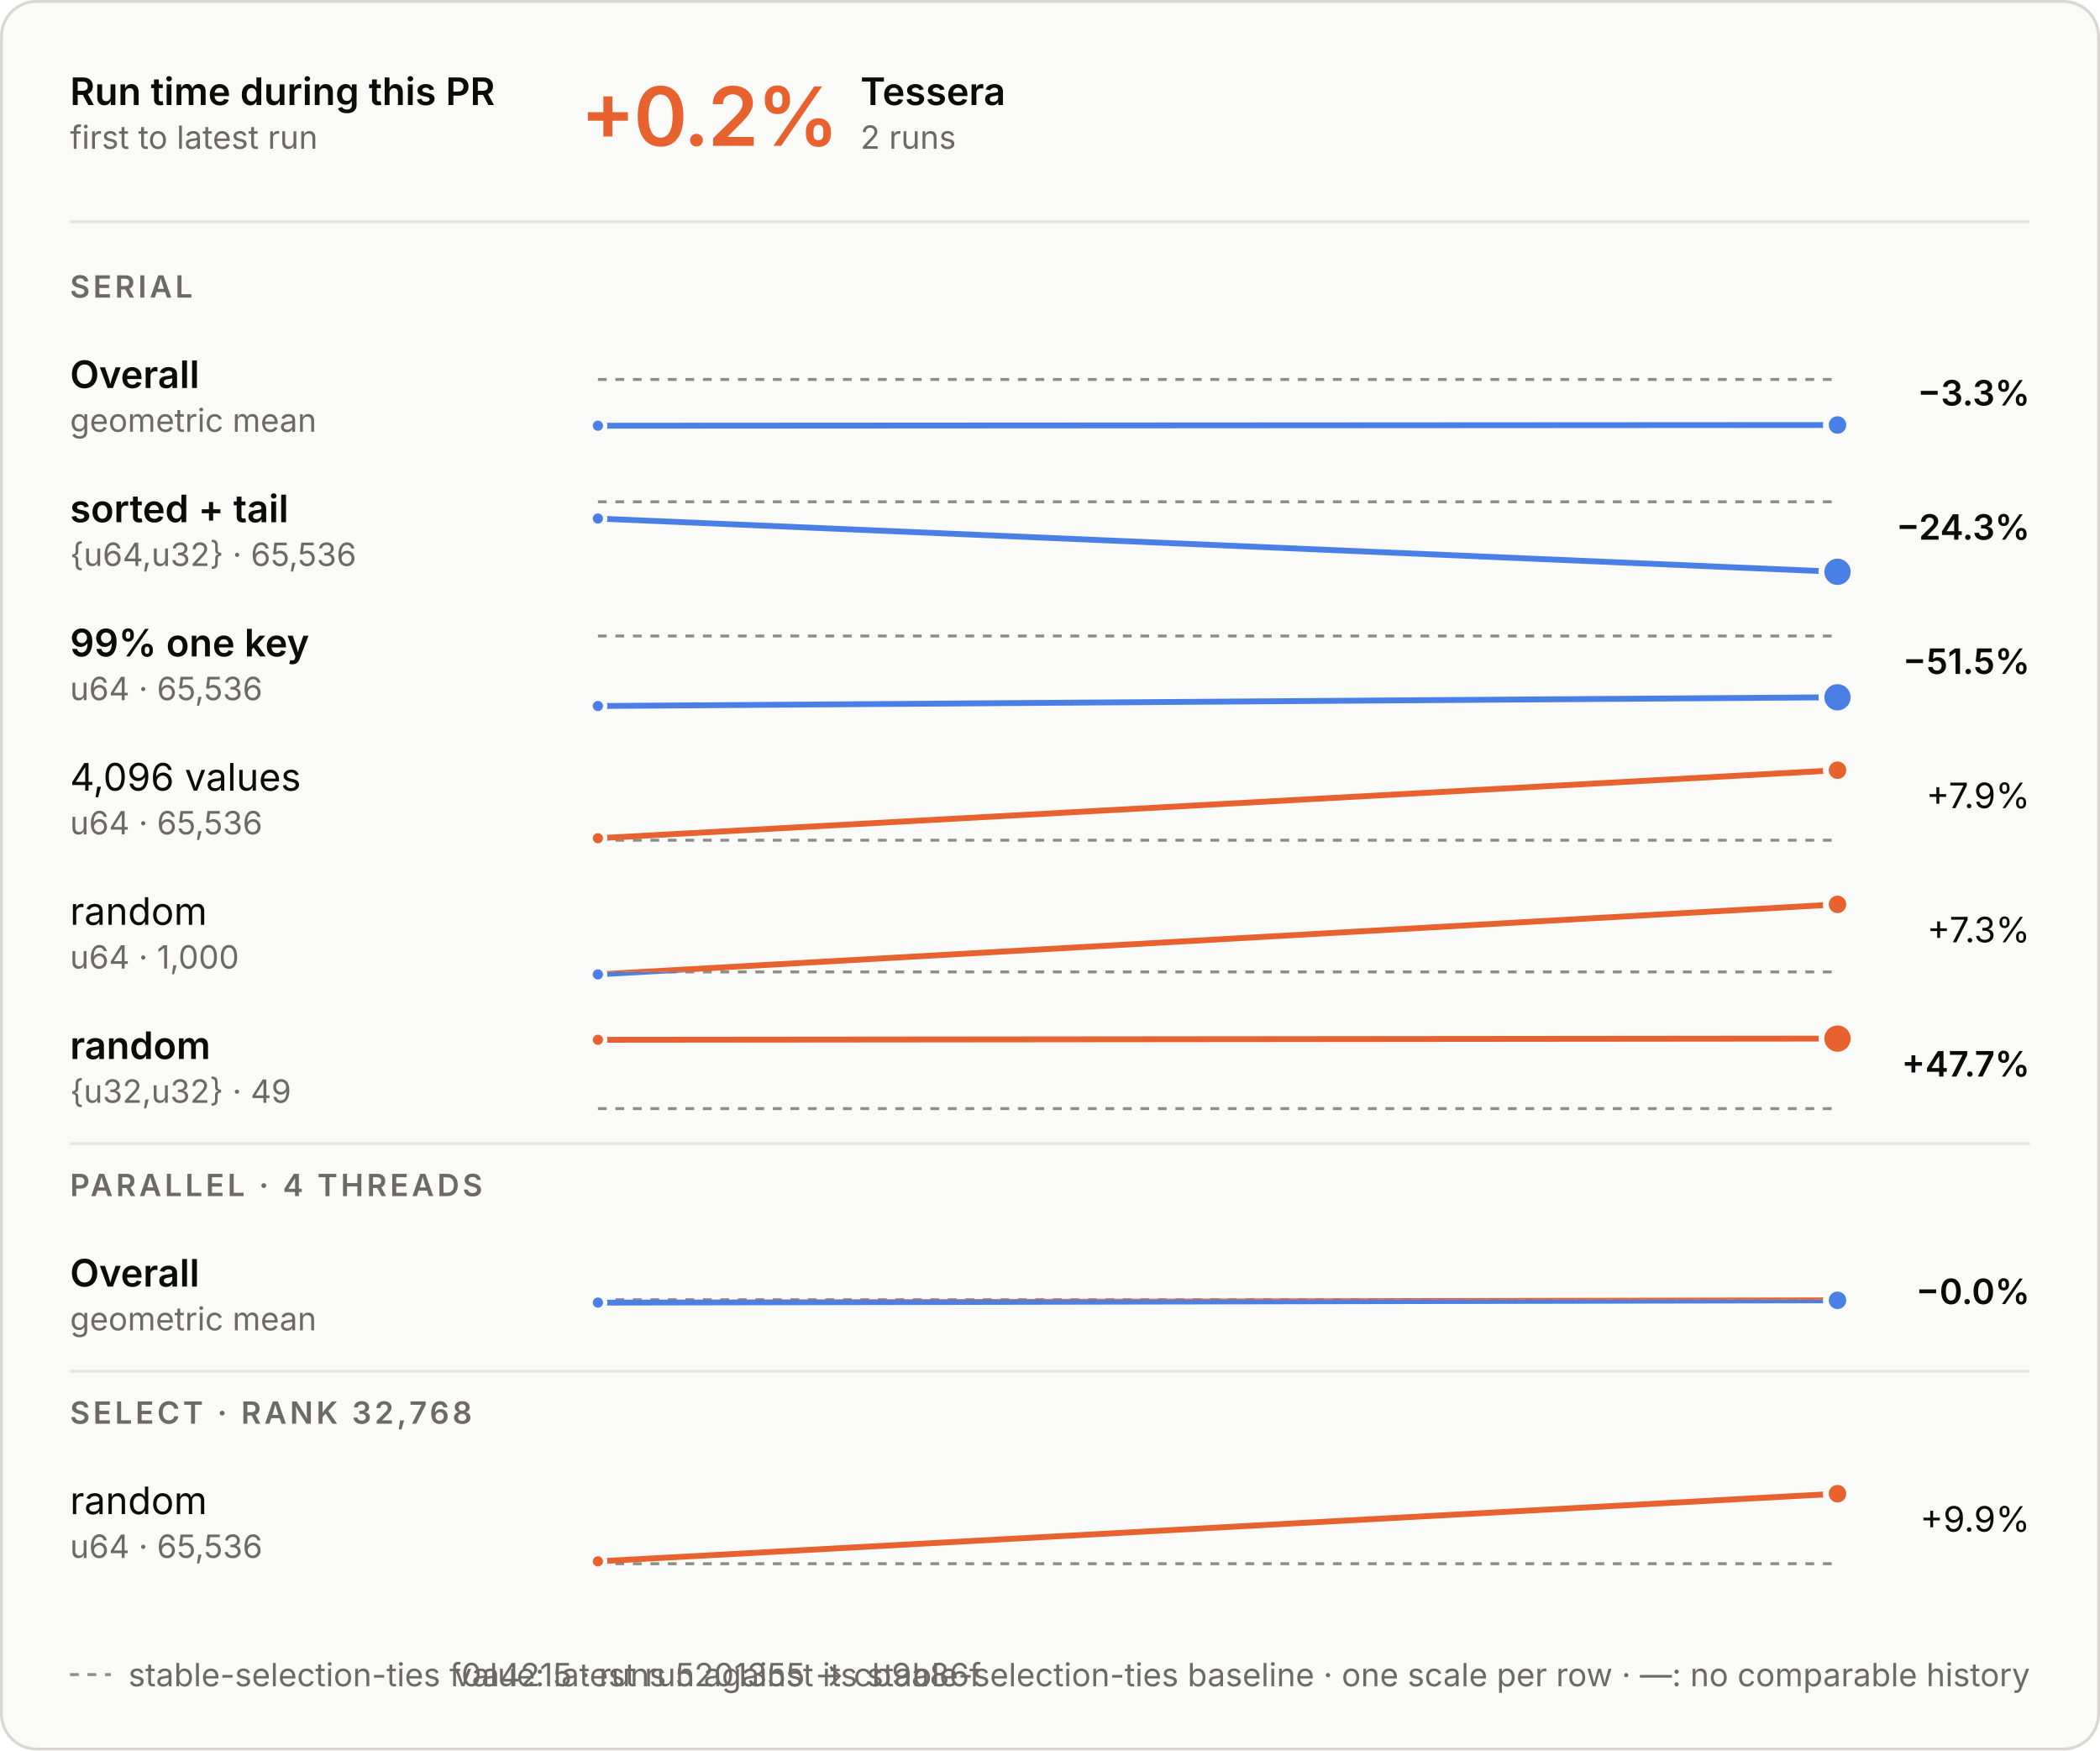
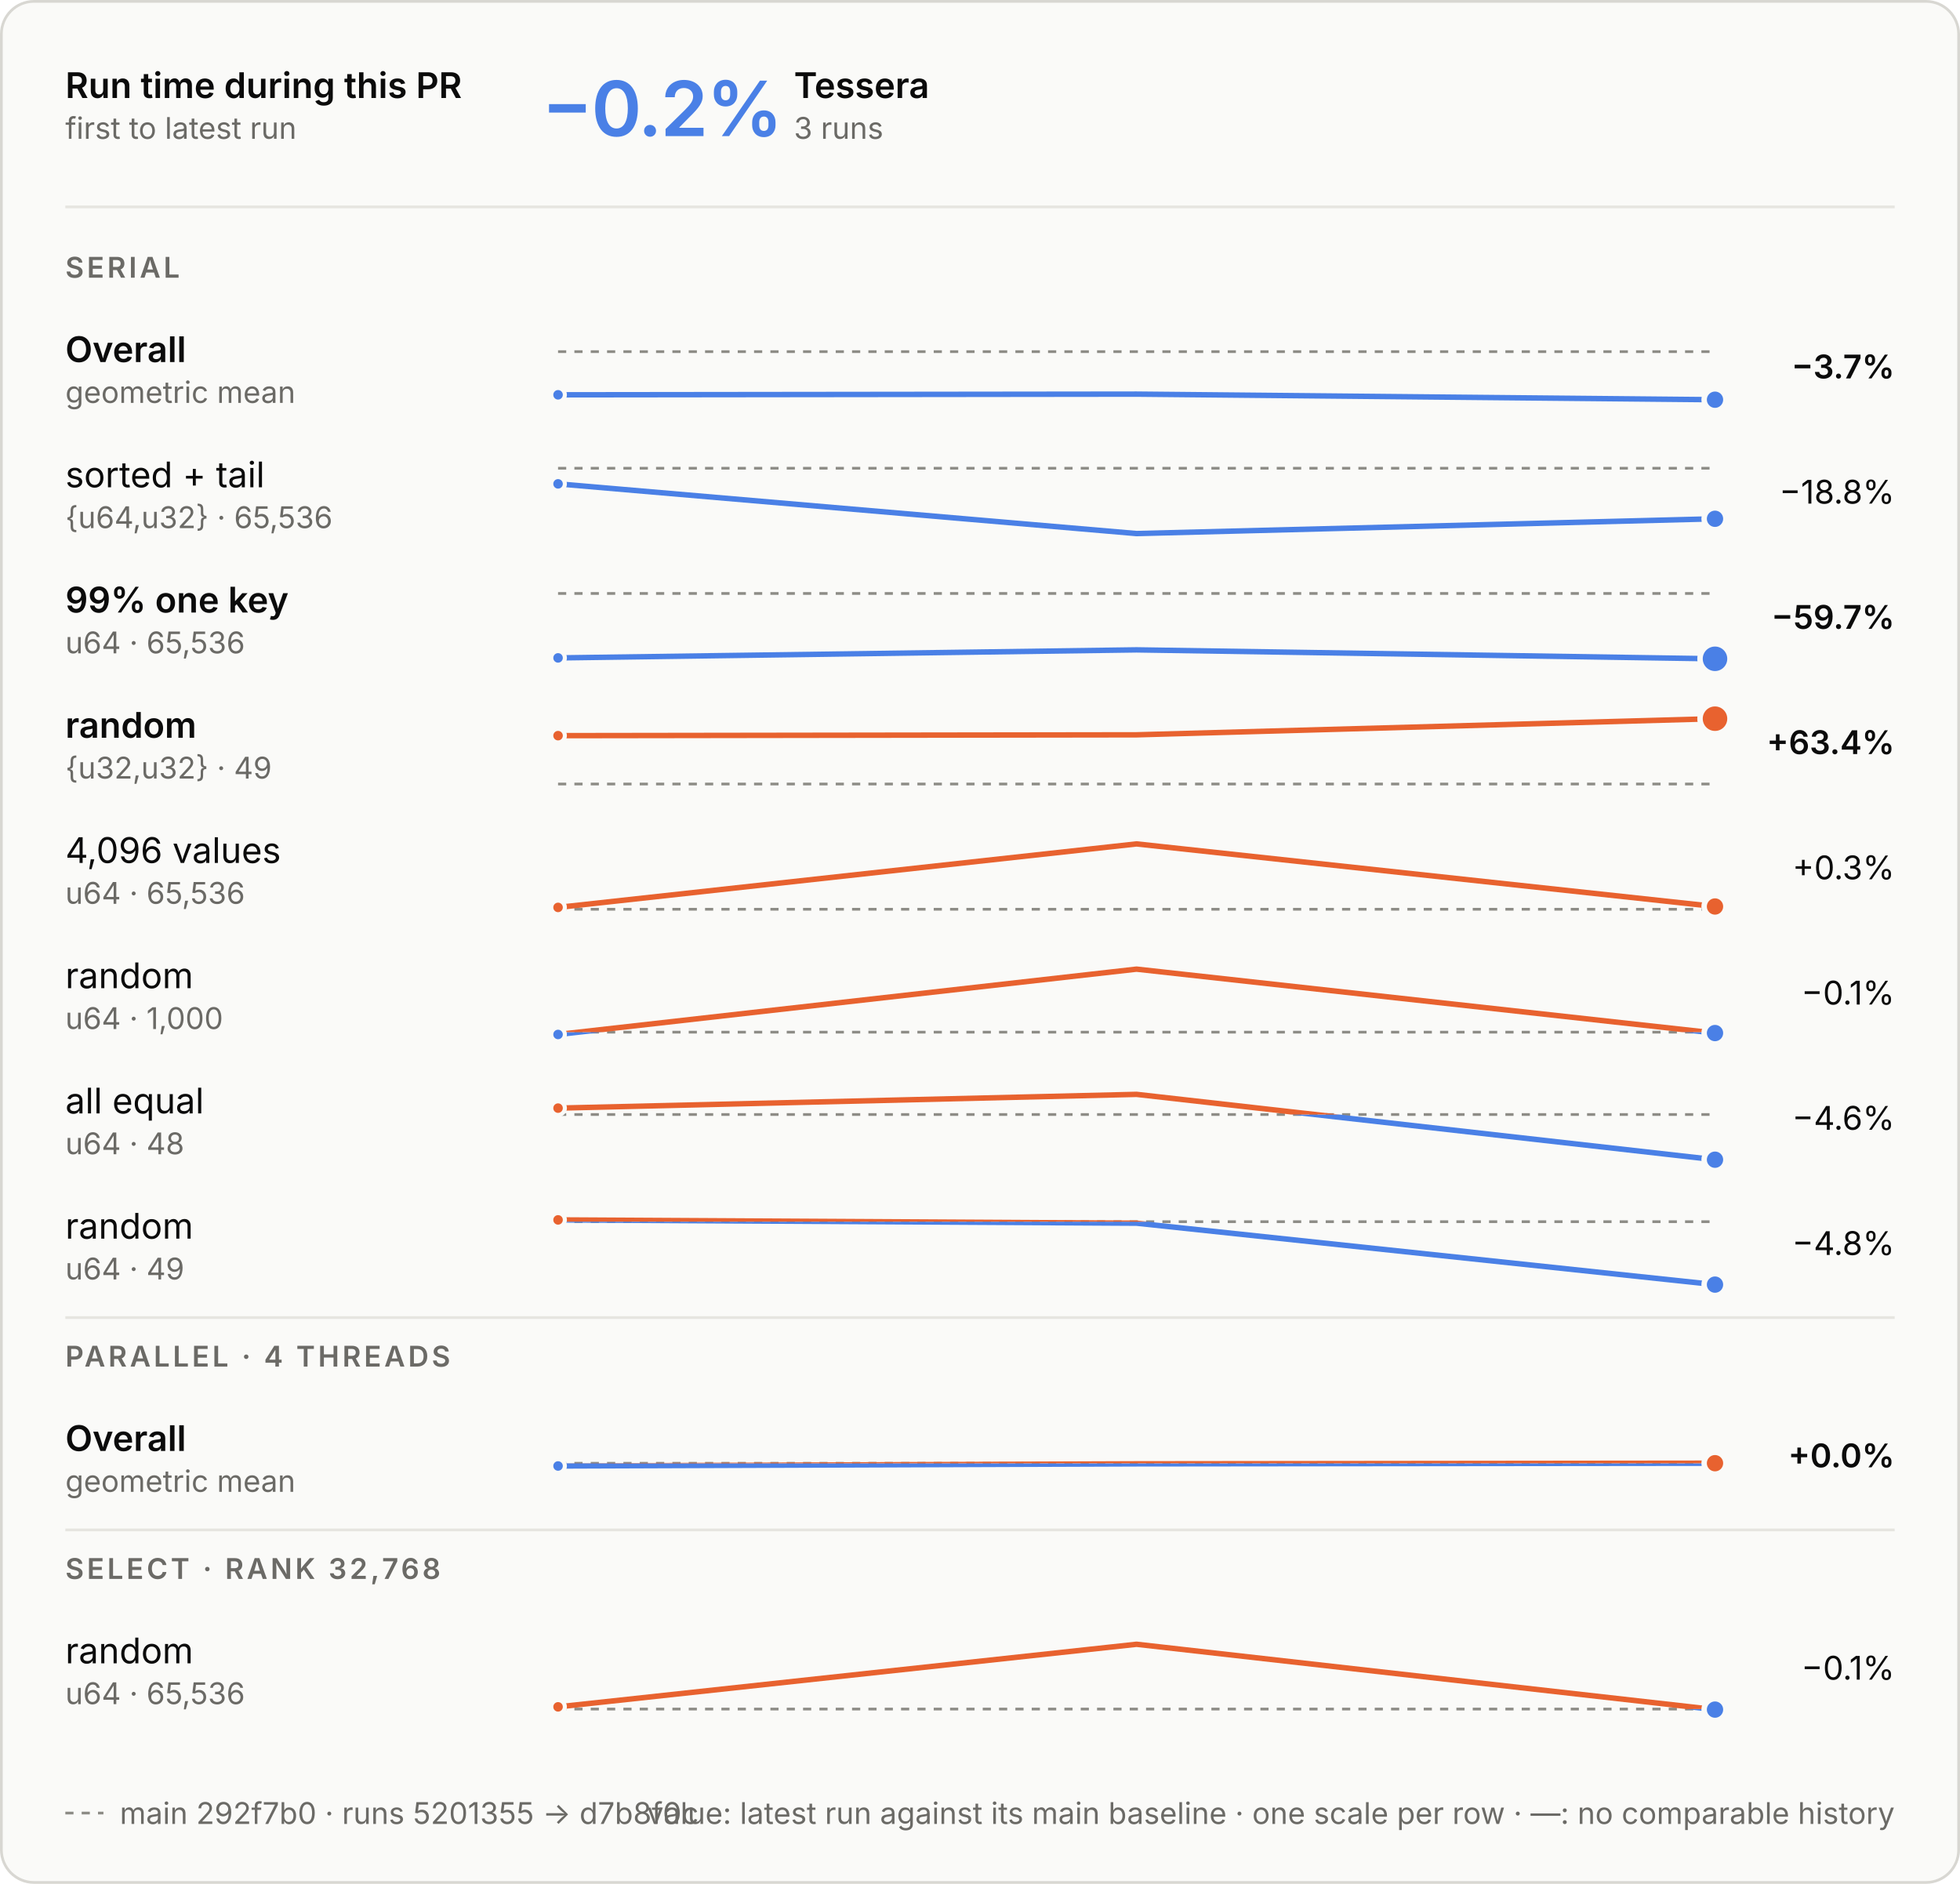
- <svg xmlns="http://www.w3.org/2000/svg" aria-describedby="d" aria-labelledby="t" role="img" style="font-family:Inter, -apple-system, BlinkMacSystemFont, &quot;Segoe UI&quot;, Helvetica, Arial, sans-serif;font-size:13px;background:none" viewBox="0 0 720 600" height="600" width="720" text-anchor="middle" font-size="10" font-family="system-ui, sans-serif" fill="currentColor" class="benchmark-figure">
+ <svg xmlns="http://www.w3.org/2000/svg" aria-describedby="d" aria-labelledby="t" role="img" style="font-family:Inter, -apple-system, BlinkMacSystemFont, &quot;Segoe UI&quot;, Helvetica, Arial, sans-serif;font-size:13px;background:none" viewBox="0 0 720 692" height="692" width="720" text-anchor="middle" font-size="10" font-family="system-ui, sans-serif" fill="currentColor" class="benchmark-figure">
  <style>:where(.benchmark-figure) {
  --plot-background: white;
  display: block;
  height: auto;
  height: intrinsic;
  max-width: 100%;
}
:where(.benchmark-figure text),
:where(.benchmark-figure tspan) {
  white-space: pre;
}</style>
  <g class="figure-fill-panel figure-stroke-border" stroke="#d8d7d2" fill="#fafaf8" aria-label="rect">
-     <rect rx="12" height="599" width="719" y="0.5" x="0.5" />
+     <rect rx="12" height="691" width="719" y="0.5" x="0.5" />
  </g>
  <style>
    .benchmark-figure { font-feature-settings: "tnum", "cv11"; }
    .benchmark-figure [font-size="10.5"] { letter-spacing: 1.1px; }
    .benchmark-figure [font-size="28"] { font-feature-settings: "pnum"; letter-spacing: -.6px; }
    @media (prefers-color-scheme: dark) { .benchmark-figure .figure-fill-panel { fill: #1e1e1d; }
.benchmark-figure .figure-fill-ink { fill: #e8e7e3; }
.benchmark-figure .figure-fill-muted { fill: #a3a29b; }
.benchmark-figure .figure-stroke-border { stroke: #3a3a37; }
.benchmark-figure .figure-stroke-axis { stroke: #6f6e69; }
.benchmark-figure .figure-stroke-panel { stroke: #1e1e1d; }
.benchmark-figure .figure-stroke-rule { stroke: #30302e; } }
    html:not(.dark) .benchmark-figure .figure-fill-panel { fill: #fafaf8; }
html.dark .benchmark-figure .figure-fill-panel { fill: #1e1e1d; }
html:not(.dark) .benchmark-figure .figure-fill-ink { fill: #0b0b0b; }
html.dark .benchmark-figure .figure-fill-ink { fill: #e8e7e3; }
html:not(.dark) .benchmark-figure .figure-fill-muted { fill: #6b6a66; }
html.dark .benchmark-figure .figure-fill-muted { fill: #a3a29b; }
html:not(.dark) .benchmark-figure .figure-stroke-border { stroke: #d8d7d2; }
html.dark .benchmark-figure .figure-stroke-border { stroke: #3a3a37; }
html:not(.dark) .benchmark-figure .figure-stroke-axis { stroke: #8d8c86; }
html.dark .benchmark-figure .figure-stroke-axis { stroke: #6f6e69; }
html:not(.dark) .benchmark-figure .figure-stroke-panel { stroke: #fafaf8; }
html.dark .benchmark-figure .figure-stroke-panel { stroke: #1e1e1d; }
html:not(.dark) .benchmark-figure .figure-stroke-rule { stroke: #e6e5e0; }
html.dark .benchmark-figure .figure-stroke-rule { stroke: #30302e; }
  </style>
  <g class="figure-stroke-axis" stroke-dasharray="3 3" stroke="#8d8c86" aria-label="rule">
-     <line y2="130.071" y1="130.071" x2="630" x1="205" />
+     <line y2="129.171" y1="129.171" x2="630" x1="205" />
  </g>
  <clipPath id="benchmark-clip-0">
-     <rect height="22.929" width="425" y="130.071" x="205" />
+     <rect height="23.829" width="425" y="129.171" x="205" />
  </clipPath>
  <g clip-path="url(#benchmark-clip-0)" aria-label="line">
    <g stroke-linecap="round" stroke-linejoin="round" stroke-width="2" stroke="#4a80e6" fill="none">
-       <path d="M205,145.929L630,145.678" />
+       <path d="M205,145.03L417.5,144.778L630,146.829" />
    </g>
  </g>
  <clipPath id="benchmark-clip-1">
-     <rect height="7.071" width="425" y="123" x="205" />
+     <rect height="6.171" width="425" y="123" x="205" />
  </clipPath>
  <g clip-path="url(#benchmark-clip-1)" aria-label="line">
    <g stroke-linecap="round" stroke-linejoin="round" stroke-width="2" stroke="#e8622f" fill="none">
-       <path d="M205,145.929L630,145.678" />
+       <path d="M205,145.03L417.5,144.778L630,146.829" />
    </g>
  </g>
  <g class="figure-stroke-panel" stroke-width="1.5" stroke="#fafaf8" fill="#4a80e6" aria-label="dot">
-     <circle r="2.5" cy="145.929" cx="205" />
-   </g>
-   <g class="figure-stroke-panel" stroke-width="2" stroke="#fafaf8" fill="#4a80e6" aria-label="dot">
-     <circle r="4" cy="145.678" cx="630" />
+     <circle r="2.5" cy="145.03" cx="205" />
+   </g>
+   <g class="figure-stroke-panel" stroke-width="2" stroke="#fafaf8" fill="#4a80e6" aria-label="dot">
+     <circle r="4" cy="146.829" cx="630" />
  </g>
  <g class="figure-stroke-axis" stroke-dasharray="3 3" stroke="#8d8c86" aria-label="rule">
    <line y2="172" y1="172" x2="630" x1="205" />
  </g>
  <clipPath id="benchmark-clip-2">
    <rect height="27" width="425" y="172" x="205" />
  </clipPath>
  <g clip-path="url(#benchmark-clip-2)" aria-label="line">
    <g stroke-linecap="round" stroke-linejoin="round" stroke-width="2" stroke="#4a80e6" fill="none">
-       <path d="M205,177.743L630,196" />
+       <path d="M205,177.743L417.5,196L630,190.568" />
    </g>
  </g>
  <clipPath id="benchmark-clip-3">
    <rect height="3" width="425" y="169" x="205" />
  </clipPath>
  <g clip-path="url(#benchmark-clip-3)" aria-label="line">
    <g stroke-linecap="round" stroke-linejoin="round" stroke-width="2" stroke="#e8622f" fill="none">
-       <path d="M205,177.743L630,196" />
+       <path d="M205,177.743L417.5,196L630,190.568" />
    </g>
  </g>
  <g class="figure-stroke-panel" stroke-width="1.5" stroke="#fafaf8" fill="#4a80e6" aria-label="dot">
    <circle r="2.5" cy="177.743" cx="205" />
  </g>
  <g class="figure-stroke-panel" stroke-width="2" stroke="#fafaf8" fill="#4a80e6" aria-label="dot">
-     <circle r="5.5" cy="196" cx="630" />
+     <circle r="4" cy="190.568" cx="630" />
  </g>
  <g class="figure-stroke-axis" stroke-dasharray="3 3" stroke="#8d8c86" aria-label="rule">
    <line y2="218" y1="218" x2="630" x1="205" />
  </g>
  <clipPath id="benchmark-clip-4">
    <rect height="27" width="425" y="218" x="205" />
  </clipPath>
  <g clip-path="url(#benchmark-clip-4)" aria-label="line">
    <g stroke-linecap="round" stroke-linejoin="round" stroke-width="2" stroke="#4a80e6" fill="none">
-       <path d="M205,242L630,239.005" />
+       <path d="M205,241.672L417.5,238.718L630,242" />
    </g>
  </g>
  <clipPath id="benchmark-clip-5">
    <rect height="3" width="425" y="215" x="205" />
  </clipPath>
  <g clip-path="url(#benchmark-clip-5)" aria-label="line">
    <g stroke-linecap="round" stroke-linejoin="round" stroke-width="2" stroke="#e8622f" fill="none">
-       <path d="M205,242L630,239.005" />
+       <path d="M205,241.672L417.5,238.718L630,242" />
    </g>
  </g>
  <g class="figure-stroke-panel" stroke-width="1.5" stroke="#fafaf8" fill="#4a80e6" aria-label="dot">
-     <circle r="2.5" cy="242" cx="205" />
-   </g>
-   <g class="figure-stroke-panel" stroke-width="2" stroke="#fafaf8" fill="#4a80e6" aria-label="dot">
-     <circle r="5.5" cy="239.005" cx="630" />
+     <circle r="2.5" cy="241.672" cx="205" />
+   </g>
+   <g class="figure-stroke-panel" stroke-width="2" stroke="#fafaf8" fill="#4a80e6" aria-label="dot">
+     <circle r="5.5" cy="242" cx="630" />
  </g>
  <g class="figure-stroke-axis" stroke-dasharray="3 3" stroke="#8d8c86" aria-label="rule">
    <line y2="288" y1="288" x2="630" x1="205" />
  </g>
  <clipPath id="benchmark-clip-6">
    <rect height="3" width="425" y="288" x="205" />
  </clipPath>
  <g clip-path="url(#benchmark-clip-6)" aria-label="line">
    <g stroke-linecap="round" stroke-linejoin="round" stroke-width="2" stroke="#4a80e6" fill="none">
-       <path d="M205,287.325L630,264" />
+       <path d="M205,270.233L417.5,269.926L630,264" />
    </g>
  </g>
  <clipPath id="benchmark-clip-7">
    <rect height="27" width="425" y="261" x="205" />
  </clipPath>
  <g clip-path="url(#benchmark-clip-7)" aria-label="line">
    <g stroke-linecap="round" stroke-linejoin="round" stroke-width="2" stroke="#e8622f" fill="none">
-       <path d="M205,287.325L630,264" />
+       <path d="M205,270.233L417.5,269.926L630,264" />
    </g>
  </g>
  <g class="figure-stroke-panel" stroke-width="1.5" stroke="#fafaf8" fill="#e8622f" aria-label="dot">
-     <circle r="2.5" cy="287.325" cx="205" />
+     <circle r="2.5" cy="270.233" cx="205" />
  </g>
  <g class="figure-stroke-panel" stroke-width="2" stroke="#fafaf8" fill="#e8622f" aria-label="dot">
-     <circle r="4" cy="264" cx="630" />
-   </g>
-   <g class="figure-stroke-axis" stroke-dasharray="3 3" stroke="#8d8c86" aria-label="rule">
-     <line y2="333.15" y1="333.15" x2="630" x1="205" />
+     <circle r="5.5" cy="264" cx="630" />
+   </g>
+   <g class="figure-stroke-axis" stroke-dasharray="3 3" stroke="#8d8c86" aria-label="rule">
+     <line y2="334" y1="334" x2="630" x1="205" />
  </g>
  <clipPath id="benchmark-clip-8">
-     <rect height="3.85" width="425" y="333.15" x="205" />
+     <rect height="3" width="425" y="334" x="205" />
  </clipPath>
  <g clip-path="url(#benchmark-clip-8)" aria-label="line">
    <g stroke-linecap="round" stroke-linejoin="round" stroke-width="2" stroke="#4a80e6" fill="none">
-       <path d="M205,334L630,310" />
+       <path d="M205,333.325L417.5,310L630,332.988" />
    </g>
  </g>
  <clipPath id="benchmark-clip-9">
-     <rect height="26.15" width="425" y="307" x="205" />
+     <rect height="27" width="425" y="307" x="205" />
  </clipPath>
  <g clip-path="url(#benchmark-clip-9)" aria-label="line">
    <g stroke-linecap="round" stroke-linejoin="round" stroke-width="2" stroke="#e8622f" fill="none">
-       <path d="M205,334L630,310" />
+       <path d="M205,333.325L417.5,310L630,332.988" />
+     </g>
+   </g>
+   <g class="figure-stroke-panel" stroke-width="1.5" stroke="#fafaf8" fill="#e8622f" aria-label="dot">
+     <circle r="2.5" cy="333.325" cx="205" />
+   </g>
+   <g class="figure-stroke-panel" stroke-width="2" stroke="#fafaf8" fill="#e8622f" aria-label="dot">
+     <circle r="4" cy="332.988" cx="630" />
+   </g>
+   <g class="figure-stroke-axis" stroke-dasharray="3 3" stroke="#8d8c86" aria-label="rule">
+     <line y2="379.15" y1="379.15" x2="630" x1="205" />
+   </g>
+   <clipPath id="benchmark-clip-10">
+     <rect height="3.85" width="425" y="379.15" x="205" />
+   </clipPath>
+   <g clip-path="url(#benchmark-clip-10)" aria-label="line">
+     <g stroke-linecap="round" stroke-linejoin="round" stroke-width="2" stroke="#4a80e6" fill="none">
+       <path d="M205,380L417.5,356L630,379.481" />
+     </g>
+   </g>
+   <clipPath id="benchmark-clip-11">
+     <rect height="26.15" width="425" y="353" x="205" />
+   </clipPath>
+   <g clip-path="url(#benchmark-clip-11)" aria-label="line">
+     <g stroke-linecap="round" stroke-linejoin="round" stroke-width="2" stroke="#e8622f" fill="none">
+       <path d="M205,380L417.5,356L630,379.481" />
    </g>
  </g>
  <g class="figure-stroke-panel" stroke-width="1.5" stroke="#fafaf8" fill="#4a80e6" aria-label="dot">
-     <circle r="2.5" cy="334" cx="205" />
+     <circle r="2.5" cy="380" cx="205" />
+   </g>
+   <g class="figure-stroke-panel" stroke-width="2" stroke="#fafaf8" fill="#4a80e6" aria-label="dot">
+     <circle r="4" cy="379.481" cx="630" />
+   </g>
+   <g class="figure-stroke-axis" stroke-dasharray="3 3" stroke="#8d8c86" aria-label="rule">
+     <line y2="409.406" y1="409.406" x2="630" x1="205" />
+   </g>
+   <clipPath id="benchmark-clip-12">
+     <rect height="19.594" width="425" y="409.406" x="205" />
+   </clipPath>
+   <g clip-path="url(#benchmark-clip-12)" aria-label="line">
+     <g stroke-linecap="round" stroke-linejoin="round" stroke-width="2" stroke="#4a80e6" fill="none">
+       <path d="M205,407.054L417.5,402L630,426" />
+     </g>
+   </g>
+   <clipPath id="benchmark-clip-13">
+     <rect height="10.406" width="425" y="399" x="205" />
+   </clipPath>
+   <g clip-path="url(#benchmark-clip-13)" aria-label="line">
+     <g stroke-linecap="round" stroke-linejoin="round" stroke-width="2" stroke="#e8622f" fill="none">
+       <path d="M205,407.054L417.5,402L630,426" />
+     </g>
+   </g>
+   <g class="figure-stroke-panel" stroke-width="1.5" stroke="#fafaf8" fill="#e8622f" aria-label="dot">
+     <circle r="2.5" cy="407.054" cx="205" />
+   </g>
+   <g class="figure-stroke-panel" stroke-width="2" stroke="#fafaf8" fill="#4a80e6" aria-label="dot">
+     <circle r="4" cy="426" cx="630" />
+   </g>
+   <g class="figure-stroke-axis" stroke-dasharray="3 3" stroke="#8d8c86" aria-label="rule">
+     <line y2="448.77" y1="448.77" x2="630" x1="205" />
+   </g>
+   <clipPath id="benchmark-clip-14">
+     <rect height="26.23" width="425" y="448.77" x="205" />
+   </clipPath>
+   <g clip-path="url(#benchmark-clip-14)" aria-label="line">
+     <g stroke-linecap="round" stroke-linejoin="round" stroke-width="2" stroke="#4a80e6" fill="none">
+       <path d="M205,448.115L417.5,449.323L630,471.885" />
+     </g>
+   </g>
+   <clipPath id="benchmark-clip-15">
+     <rect height="3.77" width="425" y="445" x="205" />
+   </clipPath>
+   <g clip-path="url(#benchmark-clip-15)" aria-label="line">
+     <g stroke-linecap="round" stroke-linejoin="round" stroke-width="2" stroke="#e8622f" fill="none">
+       <path d="M205,448.115L417.5,449.323L630,471.885" />
+     </g>
+   </g>
+   <g class="figure-stroke-panel" stroke-width="1.5" stroke="#fafaf8" fill="#e8622f" aria-label="dot">
+     <circle r="2.5" cy="448.115" cx="205" />
+   </g>
+   <g class="figure-stroke-panel" stroke-width="2" stroke="#fafaf8" fill="#4a80e6" aria-label="dot">
+     <circle r="4" cy="471.885" cx="630" />
+   </g>
+   <g class="figure-stroke-axis" stroke-dasharray="3 3" stroke="#8d8c86" aria-label="rule">
+     <line y2="537.515" y1="537.515" x2="630" x1="205" />
+   </g>
+   <clipPath id="benchmark-clip-16">
+     <rect height="15.485" width="425" y="537.515" x="205" />
+   </clipPath>
+   <g clip-path="url(#benchmark-clip-16)" aria-label="line">
+     <g stroke-linecap="round" stroke-linejoin="round" stroke-width="2" stroke="#4a80e6" fill="none">
+       <path d="M205,538.512L417.5,537.723L630,537.488" />
+     </g>
+   </g>
+   <clipPath id="benchmark-clip-17">
+     <rect height="14.515" width="425" y="523" x="205" />
+   </clipPath>
+   <g clip-path="url(#benchmark-clip-17)" aria-label="line">
+     <g stroke-linecap="round" stroke-linejoin="round" stroke-width="2" stroke="#e8622f" fill="none">
+       <path d="M205,538.512L417.5,537.723L630,537.488" />
+     </g>
+   </g>
+   <g class="figure-stroke-panel" stroke-width="1.5" stroke="#fafaf8" fill="#4a80e6" aria-label="dot">
+     <circle r="2.5" cy="538.512" cx="205" />
  </g>
  <g class="figure-stroke-panel" stroke-width="2" stroke="#fafaf8" fill="#e8622f" aria-label="dot">
-     <circle r="4" cy="310" cx="630" />
-   </g>
-   <g class="figure-stroke-axis" stroke-dasharray="3 3" stroke="#8d8c86" aria-label="rule">
-     <line y2="380" y1="380" x2="630" x1="205" />
-   </g>
-   <clipPath id="benchmark-clip-10">
-     <rect height="3" width="425" y="380" x="205" />
-   </clipPath>
-   <g clip-path="url(#benchmark-clip-10)" aria-label="line">
-     <g stroke-linecap="round" stroke-linejoin="round" stroke-width="2" stroke="#4a80e6" fill="none">
-       <path d="M205,356.408L630,356" />
-     </g>
-   </g>
-   <clipPath id="benchmark-clip-11">
-     <rect height="27" width="425" y="353" x="205" />
-   </clipPath>
-   <g clip-path="url(#benchmark-clip-11)" aria-label="line">
-     <g stroke-linecap="round" stroke-linejoin="round" stroke-width="2" stroke="#e8622f" fill="none">
-       <path d="M205,356.408L630,356" />
+     <circle r="4" cy="537.488" cx="630" />
+   </g>
+   <g class="figure-stroke-axis" stroke-dasharray="3 3" stroke="#8d8c86" aria-label="rule">
+     <line y2="627.801" y1="627.801" x2="630" x1="205" />
+   </g>
+   <clipPath id="benchmark-clip-18">
+     <rect height="3.199" width="425" y="627.801" x="205" />
+   </clipPath>
+   <g clip-path="url(#benchmark-clip-18)" aria-label="line">
+     <g stroke-linecap="round" stroke-linejoin="round" stroke-width="2" stroke="#4a80e6" fill="none">
+       <path d="M205,626.994L417.5,604L630,628" />
+     </g>
+   </g>
+   <clipPath id="benchmark-clip-19">
+     <rect height="26.801" width="425" y="601" x="205" />
+   </clipPath>
+   <g clip-path="url(#benchmark-clip-19)" aria-label="line">
+     <g stroke-linecap="round" stroke-linejoin="round" stroke-width="2" stroke="#e8622f" fill="none">
+       <path d="M205,626.994L417.5,604L630,628" />
    </g>
  </g>
  <g class="figure-stroke-panel" stroke-width="1.5" stroke="#fafaf8" fill="#e8622f" aria-label="dot">
-     <circle r="2.5" cy="356.408" cx="205" />
-   </g>
-   <g class="figure-stroke-panel" stroke-width="2" stroke="#fafaf8" fill="#e8622f" aria-label="dot">
-     <circle r="5.5" cy="356" cx="630" />
-   </g>
-   <g class="figure-stroke-axis" stroke-dasharray="3 3" stroke="#8d8c86" aria-label="rule">
-     <line y2="445.501" y1="445.501" x2="630" x1="205" />
-   </g>
-   <clipPath id="benchmark-clip-12">
-     <rect height="15.499" width="425" y="445.501" x="205" />
-   </clipPath>
-   <g clip-path="url(#benchmark-clip-12)" aria-label="line">
-     <g stroke-linecap="round" stroke-linejoin="round" stroke-width="2" stroke="#4a80e6" fill="none">
-       <path d="M205,446.499L630,445.709" />
-     </g>
-   </g>
-   <clipPath id="benchmark-clip-13">
-     <rect height="14.501" width="425" y="431" x="205" />
-   </clipPath>
-   <g clip-path="url(#benchmark-clip-13)" aria-label="line">
-     <g stroke-linecap="round" stroke-linejoin="round" stroke-width="2" stroke="#e8622f" fill="none">
-       <path d="M205,446.499L630,445.709" />
-     </g>
-   </g>
-   <g class="figure-stroke-panel" stroke-width="1.5" stroke="#fafaf8" fill="#4a80e6" aria-label="dot">
-     <circle r="2.5" cy="446.499" cx="205" />
-   </g>
-   <g class="figure-stroke-panel" stroke-width="2" stroke="#fafaf8" fill="#4a80e6" aria-label="dot">
-     <circle r="4" cy="445.709" cx="630" />
-   </g>
-   <g class="figure-stroke-axis" stroke-dasharray="3 3" stroke="#8d8c86" aria-label="rule">
-     <line y2="536" y1="536" x2="630" x1="205" />
-   </g>
-   <clipPath id="benchmark-clip-14">
-     <rect height="3" width="425" y="536" x="205" />
-   </clipPath>
-   <g clip-path="url(#benchmark-clip-14)" aria-label="line">
-     <g stroke-linecap="round" stroke-linejoin="round" stroke-width="2" stroke="#4a80e6" fill="none">
-       <path d="M205,535.186L630,512" />
-     </g>
-   </g>
-   <clipPath id="benchmark-clip-15">
-     <rect height="27" width="425" y="509" x="205" />
-   </clipPath>
-   <g clip-path="url(#benchmark-clip-15)" aria-label="line">
-     <g stroke-linecap="round" stroke-linejoin="round" stroke-width="2" stroke="#e8622f" fill="none">
-       <path d="M205,535.186L630,512" />
-     </g>
-   </g>
-   <g class="figure-stroke-panel" stroke-width="1.5" stroke="#fafaf8" fill="#e8622f" aria-label="dot">
-     <circle r="2.5" cy="535.186" cx="205" />
-   </g>
-   <g class="figure-stroke-panel" stroke-width="2" stroke="#fafaf8" fill="#e8622f" aria-label="dot">
-     <circle r="4" cy="512" cx="630" />
+     <circle r="2.5" cy="626.994" cx="205" />
+   </g>
+   <g class="figure-stroke-panel" stroke-width="2" stroke="#fafaf8" fill="#4a80e6" aria-label="dot">
+     <circle r="4" cy="628" cx="630" />
  </g>
  <g class="figure-fill-ink" font-weight="600" font-size="13" text-anchor="start" fill="#0b0b0b" aria-label="text">
    <text transform="translate(24,36)">Run time during this PR</text>
  </g>
  <g class="figure-fill-muted" font-weight="400" font-size="11" text-anchor="start" fill="#6b6a66" aria-label="text">
    <text transform="translate(24,51)">first to latest run</text>
  </g>
  <g class="figure-stroke-rule" stroke="#e6e5e0" aria-label="rule">
    <line y2="76" y1="76" x2="696" x1="24" />
  </g>
-   <g font-weight="600" font-size="28" text-anchor="start" fill="#e8622f" aria-label="text">
-     <text transform="translate(199,50)">+0.2%</text>
-   </g>
-   <g class="figure-fill-ink" font-weight="600" font-size="13" text-anchor="start" fill="#0b0b0b" aria-label="text">
-     <text transform="translate(295,36)">Tessera</text>
-   </g>
-   <g class="figure-fill-muted" font-weight="400" font-size="11" text-anchor="start" fill="#6b6a66" aria-label="text">
-     <text transform="translate(295,51)">2 runs</text>
+   <g font-weight="600" font-size="28" text-anchor="start" fill="#4a80e6" aria-label="text">
+     <text transform="translate(199,50)">−0.2%</text>
+   </g>
+   <g class="figure-fill-ink" font-weight="600" font-size="13" text-anchor="start" fill="#0b0b0b" aria-label="text">
+     <text transform="translate(291.64,36)">Tessera</text>
+   </g>
+   <g class="figure-fill-muted" font-weight="400" font-size="11" text-anchor="start" fill="#6b6a66" aria-label="text">
+     <text transform="translate(291.64,51)">3 runs</text>
  </g>
  <g class="figure-fill-muted" font-weight="600" font-size="10.5" text-anchor="start" fill="#6b6a66" aria-label="text">
    <text transform="translate(24,102)">SERIAL</text>
  </g>
  <g class="figure-fill-ink" font-weight="600" font-size="13" text-anchor="start" fill="#0b0b0b" aria-label="text">
    <text transform="translate(24,133)">Overall</text>
  </g>
  <g class="figure-fill-muted" font-weight="400" font-size="11" text-anchor="start" fill="#6b6a66" aria-label="text">
    <text transform="translate(24,148)">geometric mean</text>
  </g>
  <g class="figure-fill-ink" font-weight="600" font-size="12" text-anchor="end" fill="#0b0b0b" aria-label="text">
-     <text transform="translate(696,139)">−3.3%</text>
-   </g>
-   <g class="figure-fill-ink" font-weight="600" font-size="13" text-anchor="start" fill="#0b0b0b" aria-label="text">
+     <text transform="translate(696,139)">−3.7%</text>
+   </g>
+   <g class="figure-fill-ink" font-weight="400" font-size="13" text-anchor="start" fill="#0b0b0b" aria-label="text">
    <text transform="translate(24,179)">sorted + tail</text>
  </g>
  <g class="figure-fill-muted" font-weight="400" font-size="11" text-anchor="start" fill="#6b6a66" aria-label="text">
    <text transform="translate(24,194)">{u64,u32} · 65,536</text>
  </g>
+   <g class="figure-fill-ink" font-weight="400" font-size="12" text-anchor="end" fill="#0b0b0b" aria-label="text">
+     <text transform="translate(696,185)">−18.8%</text>
+   </g>
+   <g class="figure-fill-ink" font-weight="600" font-size="13" text-anchor="start" fill="#0b0b0b" aria-label="text">
+     <text transform="translate(24,225)">99% one key</text>
+   </g>
+   <g class="figure-fill-muted" font-weight="400" font-size="11" text-anchor="start" fill="#6b6a66" aria-label="text">
+     <text transform="translate(24,240)">u64 · 65,536</text>
+   </g>
  <g class="figure-fill-ink" font-weight="600" font-size="12" text-anchor="end" fill="#0b0b0b" aria-label="text">
-     <text transform="translate(696,185)">−24.3%</text>
-   </g>
-   <g class="figure-fill-ink" font-weight="600" font-size="13" text-anchor="start" fill="#0b0b0b" aria-label="text">
-     <text transform="translate(24,225)">99% one key</text>
-   </g>
-   <g class="figure-fill-muted" font-weight="400" font-size="11" text-anchor="start" fill="#6b6a66" aria-label="text">
-     <text transform="translate(24,240)">u64 · 65,536</text>
+     <text transform="translate(696,231)">−59.7%</text>
+   </g>
+   <g class="figure-fill-ink" font-weight="600" font-size="13" text-anchor="start" fill="#0b0b0b" aria-label="text">
+     <text transform="translate(24,271)">random</text>
+   </g>
+   <g class="figure-fill-muted" font-weight="400" font-size="11" text-anchor="start" fill="#6b6a66" aria-label="text">
+     <text transform="translate(24,286)">{u32,u32} · 49</text>
  </g>
  <g class="figure-fill-ink" font-weight="600" font-size="12" text-anchor="end" fill="#0b0b0b" aria-label="text">
-     <text transform="translate(696,231)">−51.5%</text>
-   </g>
-   <g class="figure-fill-ink" font-weight="400" font-size="13" text-anchor="start" fill="#0b0b0b" aria-label="text">
-     <text transform="translate(24,271)">4,096 values</text>
-   </g>
-   <g class="figure-fill-muted" font-weight="400" font-size="11" text-anchor="start" fill="#6b6a66" aria-label="text">
-     <text transform="translate(24,286)">u64 · 65,536</text>
-   </g>
-   <g class="figure-fill-ink" font-weight="400" font-size="12" text-anchor="end" fill="#0b0b0b" aria-label="text">
-     <text transform="translate(696,277)">+7.9%</text>
-   </g>
-   <g class="figure-fill-ink" font-weight="400" font-size="13" text-anchor="start" fill="#0b0b0b" aria-label="text">
-     <text transform="translate(24,317)">random</text>
-   </g>
-   <g class="figure-fill-muted" font-weight="400" font-size="11" text-anchor="start" fill="#6b6a66" aria-label="text">
-     <text transform="translate(24,332)">u64 · 1,000</text>
-   </g>
-   <g class="figure-fill-ink" font-weight="400" font-size="12" text-anchor="end" fill="#0b0b0b" aria-label="text">
-     <text transform="translate(696,323)">+7.3%</text>
-   </g>
-   <g class="figure-fill-ink" font-weight="600" font-size="13" text-anchor="start" fill="#0b0b0b" aria-label="text">
+     <text transform="translate(696,277)">+63.4%</text>
+   </g>
+   <g class="figure-fill-ink" font-weight="400" font-size="13" text-anchor="start" fill="#0b0b0b" aria-label="text">
+     <text transform="translate(24,317)">4,096 values</text>
+   </g>
+   <g class="figure-fill-muted" font-weight="400" font-size="11" text-anchor="start" fill="#6b6a66" aria-label="text">
+     <text transform="translate(24,332)">u64 · 65,536</text>
+   </g>
+   <g class="figure-fill-ink" font-weight="400" font-size="12" text-anchor="end" fill="#0b0b0b" aria-label="text">
+     <text transform="translate(696,323)">+0.3%</text>
+   </g>
+   <g class="figure-fill-ink" font-weight="400" font-size="13" text-anchor="start" fill="#0b0b0b" aria-label="text">
    <text transform="translate(24,363)">random</text>
  </g>
  <g class="figure-fill-muted" font-weight="400" font-size="11" text-anchor="start" fill="#6b6a66" aria-label="text">
-     <text transform="translate(24,378)">{u32,u32} · 49</text>
+     <text transform="translate(24,378)">u64 · 1,000</text>
+   </g>
+   <g class="figure-fill-ink" font-weight="400" font-size="12" text-anchor="end" fill="#0b0b0b" aria-label="text">
+     <text transform="translate(696,369)">−0.1%</text>
+   </g>
+   <g class="figure-fill-ink" font-weight="400" font-size="13" text-anchor="start" fill="#0b0b0b" aria-label="text">
+     <text transform="translate(24,409)">all equal</text>
+   </g>
+   <g class="figure-fill-muted" font-weight="400" font-size="11" text-anchor="start" fill="#6b6a66" aria-label="text">
+     <text transform="translate(24,424)">u64 · 48</text>
+   </g>
+   <g class="figure-fill-ink" font-weight="400" font-size="12" text-anchor="end" fill="#0b0b0b" aria-label="text">
+     <text transform="translate(696,415)">−4.6%</text>
+   </g>
+   <g class="figure-fill-ink" font-weight="400" font-size="13" text-anchor="start" fill="#0b0b0b" aria-label="text">
+     <text transform="translate(24,455)">random</text>
+   </g>
+   <g class="figure-fill-muted" font-weight="400" font-size="11" text-anchor="start" fill="#6b6a66" aria-label="text">
+     <text transform="translate(24,470)">u64 · 49</text>
+   </g>
+   <g class="figure-fill-ink" font-weight="400" font-size="12" text-anchor="end" fill="#0b0b0b" aria-label="text">
+     <text transform="translate(696,461)">−4.8%</text>
+   </g>
+   <g class="figure-stroke-rule" stroke="#e6e5e0" aria-label="rule">
+     <line y2="484" y1="484" x2="696" x1="24" />
+   </g>
+   <g class="figure-fill-muted" font-weight="600" font-size="10.5" text-anchor="start" fill="#6b6a66" aria-label="text">
+     <text transform="translate(24,502)">PARALLEL · 4 THREADS</text>
+   </g>
+   <g class="figure-fill-ink" font-weight="600" font-size="13" text-anchor="start" fill="#0b0b0b" aria-label="text">
+     <text transform="translate(24,533)">Overall</text>
+   </g>
+   <g class="figure-fill-muted" font-weight="400" font-size="11" text-anchor="start" fill="#6b6a66" aria-label="text">
+     <text transform="translate(24,548)">geometric mean</text>
  </g>
  <g class="figure-fill-ink" font-weight="600" font-size="12" text-anchor="end" fill="#0b0b0b" aria-label="text">
-     <text transform="translate(696,369)">+47.7%</text>
+     <text transform="translate(696,539)">+0.0%</text>
  </g>
  <g class="figure-stroke-rule" stroke="#e6e5e0" aria-label="rule">
-     <line y2="392" y1="392" x2="696" x1="24" />
+     <line y2="562" y1="562" x2="696" x1="24" />
  </g>
  <g class="figure-fill-muted" font-weight="600" font-size="10.5" text-anchor="start" fill="#6b6a66" aria-label="text">
-     <text transform="translate(24,410)">PARALLEL · 4 THREADS</text>
-   </g>
-   <g class="figure-fill-ink" font-weight="600" font-size="13" text-anchor="start" fill="#0b0b0b" aria-label="text">
-     <text transform="translate(24,441)">Overall</text>
-   </g>
-   <g class="figure-fill-muted" font-weight="400" font-size="11" text-anchor="start" fill="#6b6a66" aria-label="text">
-     <text transform="translate(24,456)">geometric mean</text>
-   </g>
-   <g class="figure-fill-ink" font-weight="600" font-size="12" text-anchor="end" fill="#0b0b0b" aria-label="text">
-     <text transform="translate(696,447)">−0.0%</text>
-   </g>
-   <g class="figure-stroke-rule" stroke="#e6e5e0" aria-label="rule">
-     <line y2="470" y1="470" x2="696" x1="24" />
-   </g>
-   <g class="figure-fill-muted" font-weight="600" font-size="10.5" text-anchor="start" fill="#6b6a66" aria-label="text">
-     <text transform="translate(24,488)">SELECT · RANK 32,768</text>
-   </g>
-   <g class="figure-fill-ink" font-weight="400" font-size="13" text-anchor="start" fill="#0b0b0b" aria-label="text">
-     <text transform="translate(24,519)">random</text>
-   </g>
-   <g class="figure-fill-muted" font-weight="400" font-size="11" text-anchor="start" fill="#6b6a66" aria-label="text">
-     <text transform="translate(24,534)">u64 · 65,536</text>
-   </g>
-   <g class="figure-fill-ink" font-weight="400" font-size="12" text-anchor="end" fill="#0b0b0b" aria-label="text">
-     <text transform="translate(696,525)">+9.9%</text>
-   </g>
-   <g class="figure-stroke-axis" stroke-dasharray="3 3" stroke="#8d8c86" aria-label="rule">
-     <line y2="574" y1="574" x2="38" x1="24" />
-   </g>
-   <g class="figure-fill-muted" font-weight="400" font-size="11" text-anchor="start" fill="#6b6a66" aria-label="text">
-     <text transform="translate(44,578)">stable-selection-ties f0a4215 · runs 5201355 → cb9a86f</text>
+     <text transform="translate(24,580)">SELECT · RANK 32,768</text>
+   </g>
+   <g class="figure-fill-ink" font-weight="400" font-size="13" text-anchor="start" fill="#0b0b0b" aria-label="text">
+     <text transform="translate(24,611)">random</text>
+   </g>
+   <g class="figure-fill-muted" font-weight="400" font-size="11" text-anchor="start" fill="#6b6a66" aria-label="text">
+     <text transform="translate(24,626)">u64 · 65,536</text>
+   </g>
+   <g class="figure-fill-ink" font-weight="400" font-size="12" text-anchor="end" fill="#0b0b0b" aria-label="text">
+     <text transform="translate(696,617)">−0.1%</text>
+   </g>
+   <g class="figure-stroke-axis" stroke-dasharray="3 3" stroke="#8d8c86" aria-label="rule">
+     <line y2="666" y1="666" x2="38" x1="24" />
+   </g>
+   <g class="figure-fill-muted" font-weight="400" font-size="11" text-anchor="start" fill="#6b6a66" aria-label="text">
+     <text transform="translate(44,670)">main 292f7b0 · runs 5201355 → d7b8f0c</text>
  </g>
  <g class="figure-fill-muted" font-weight="400" font-size="11" text-anchor="end" fill="#6b6a66" aria-label="text">
-     <text transform="translate(696,578)">value: latest run against its stable-selection-ties baseline · one scale per row · —: no comparable history</text>
+     <text transform="translate(696,670)">value: latest run against its main baseline · one scale per row · —: no comparable history</text>
  </g>
</svg>
